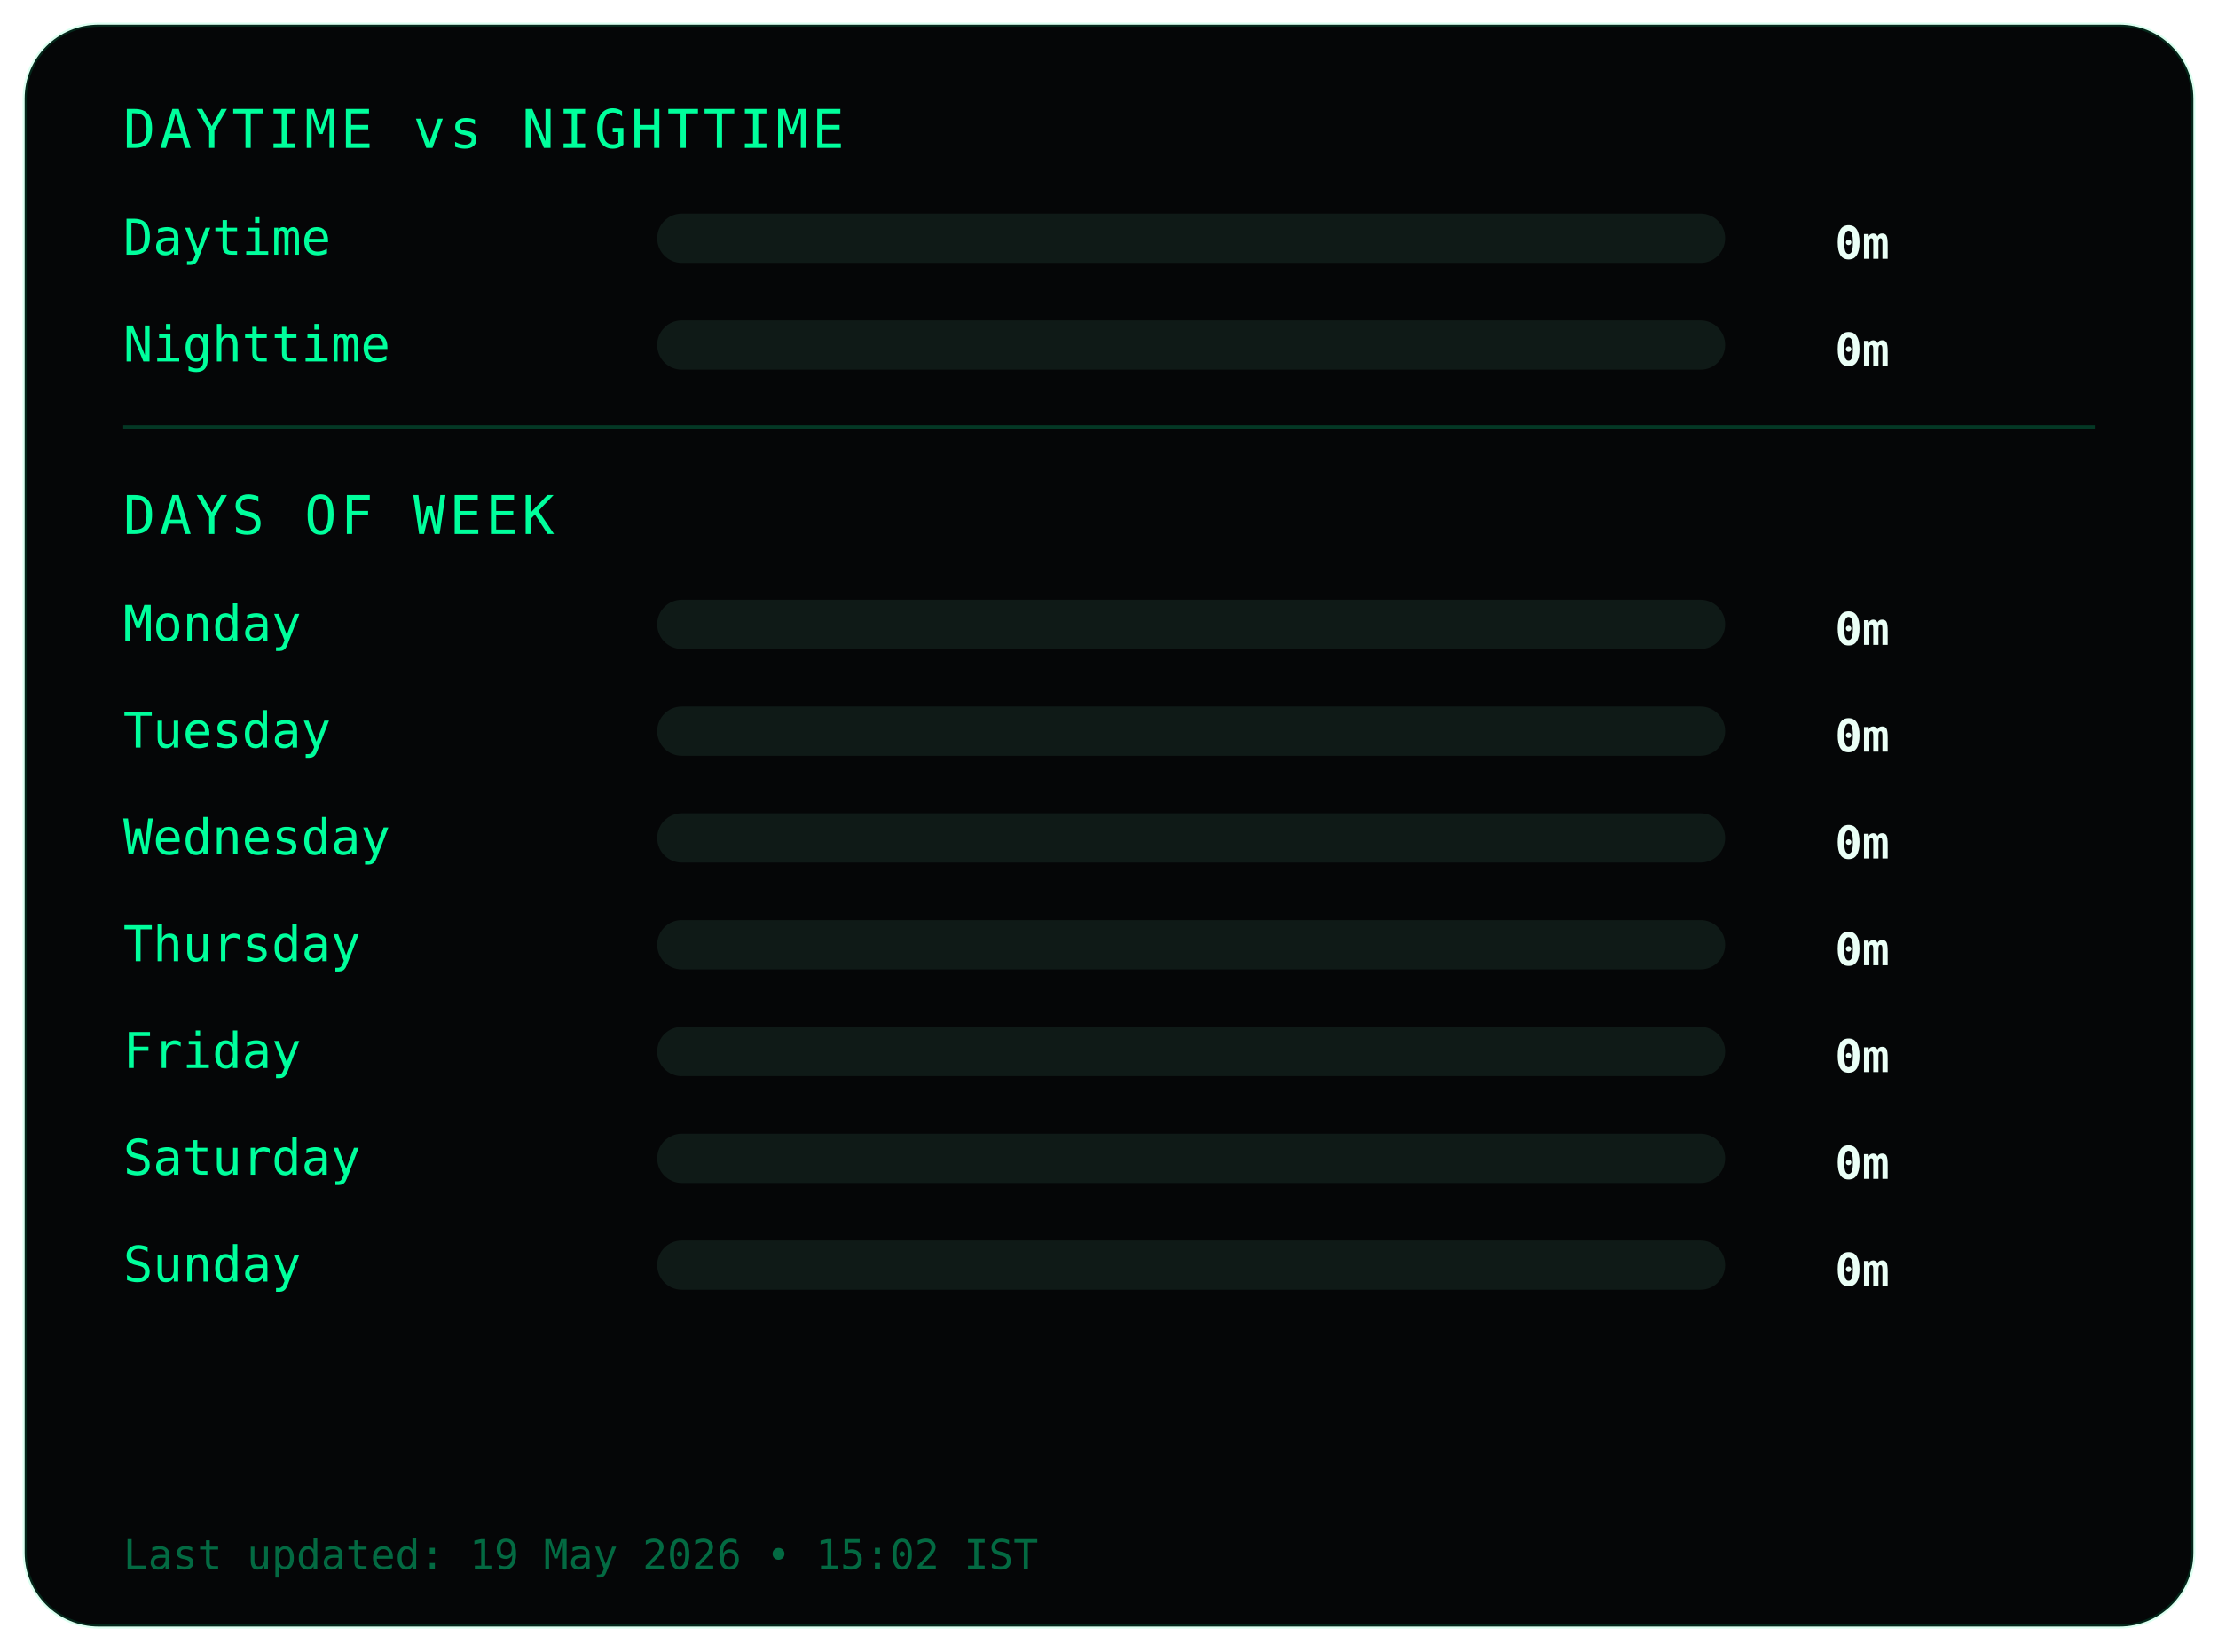
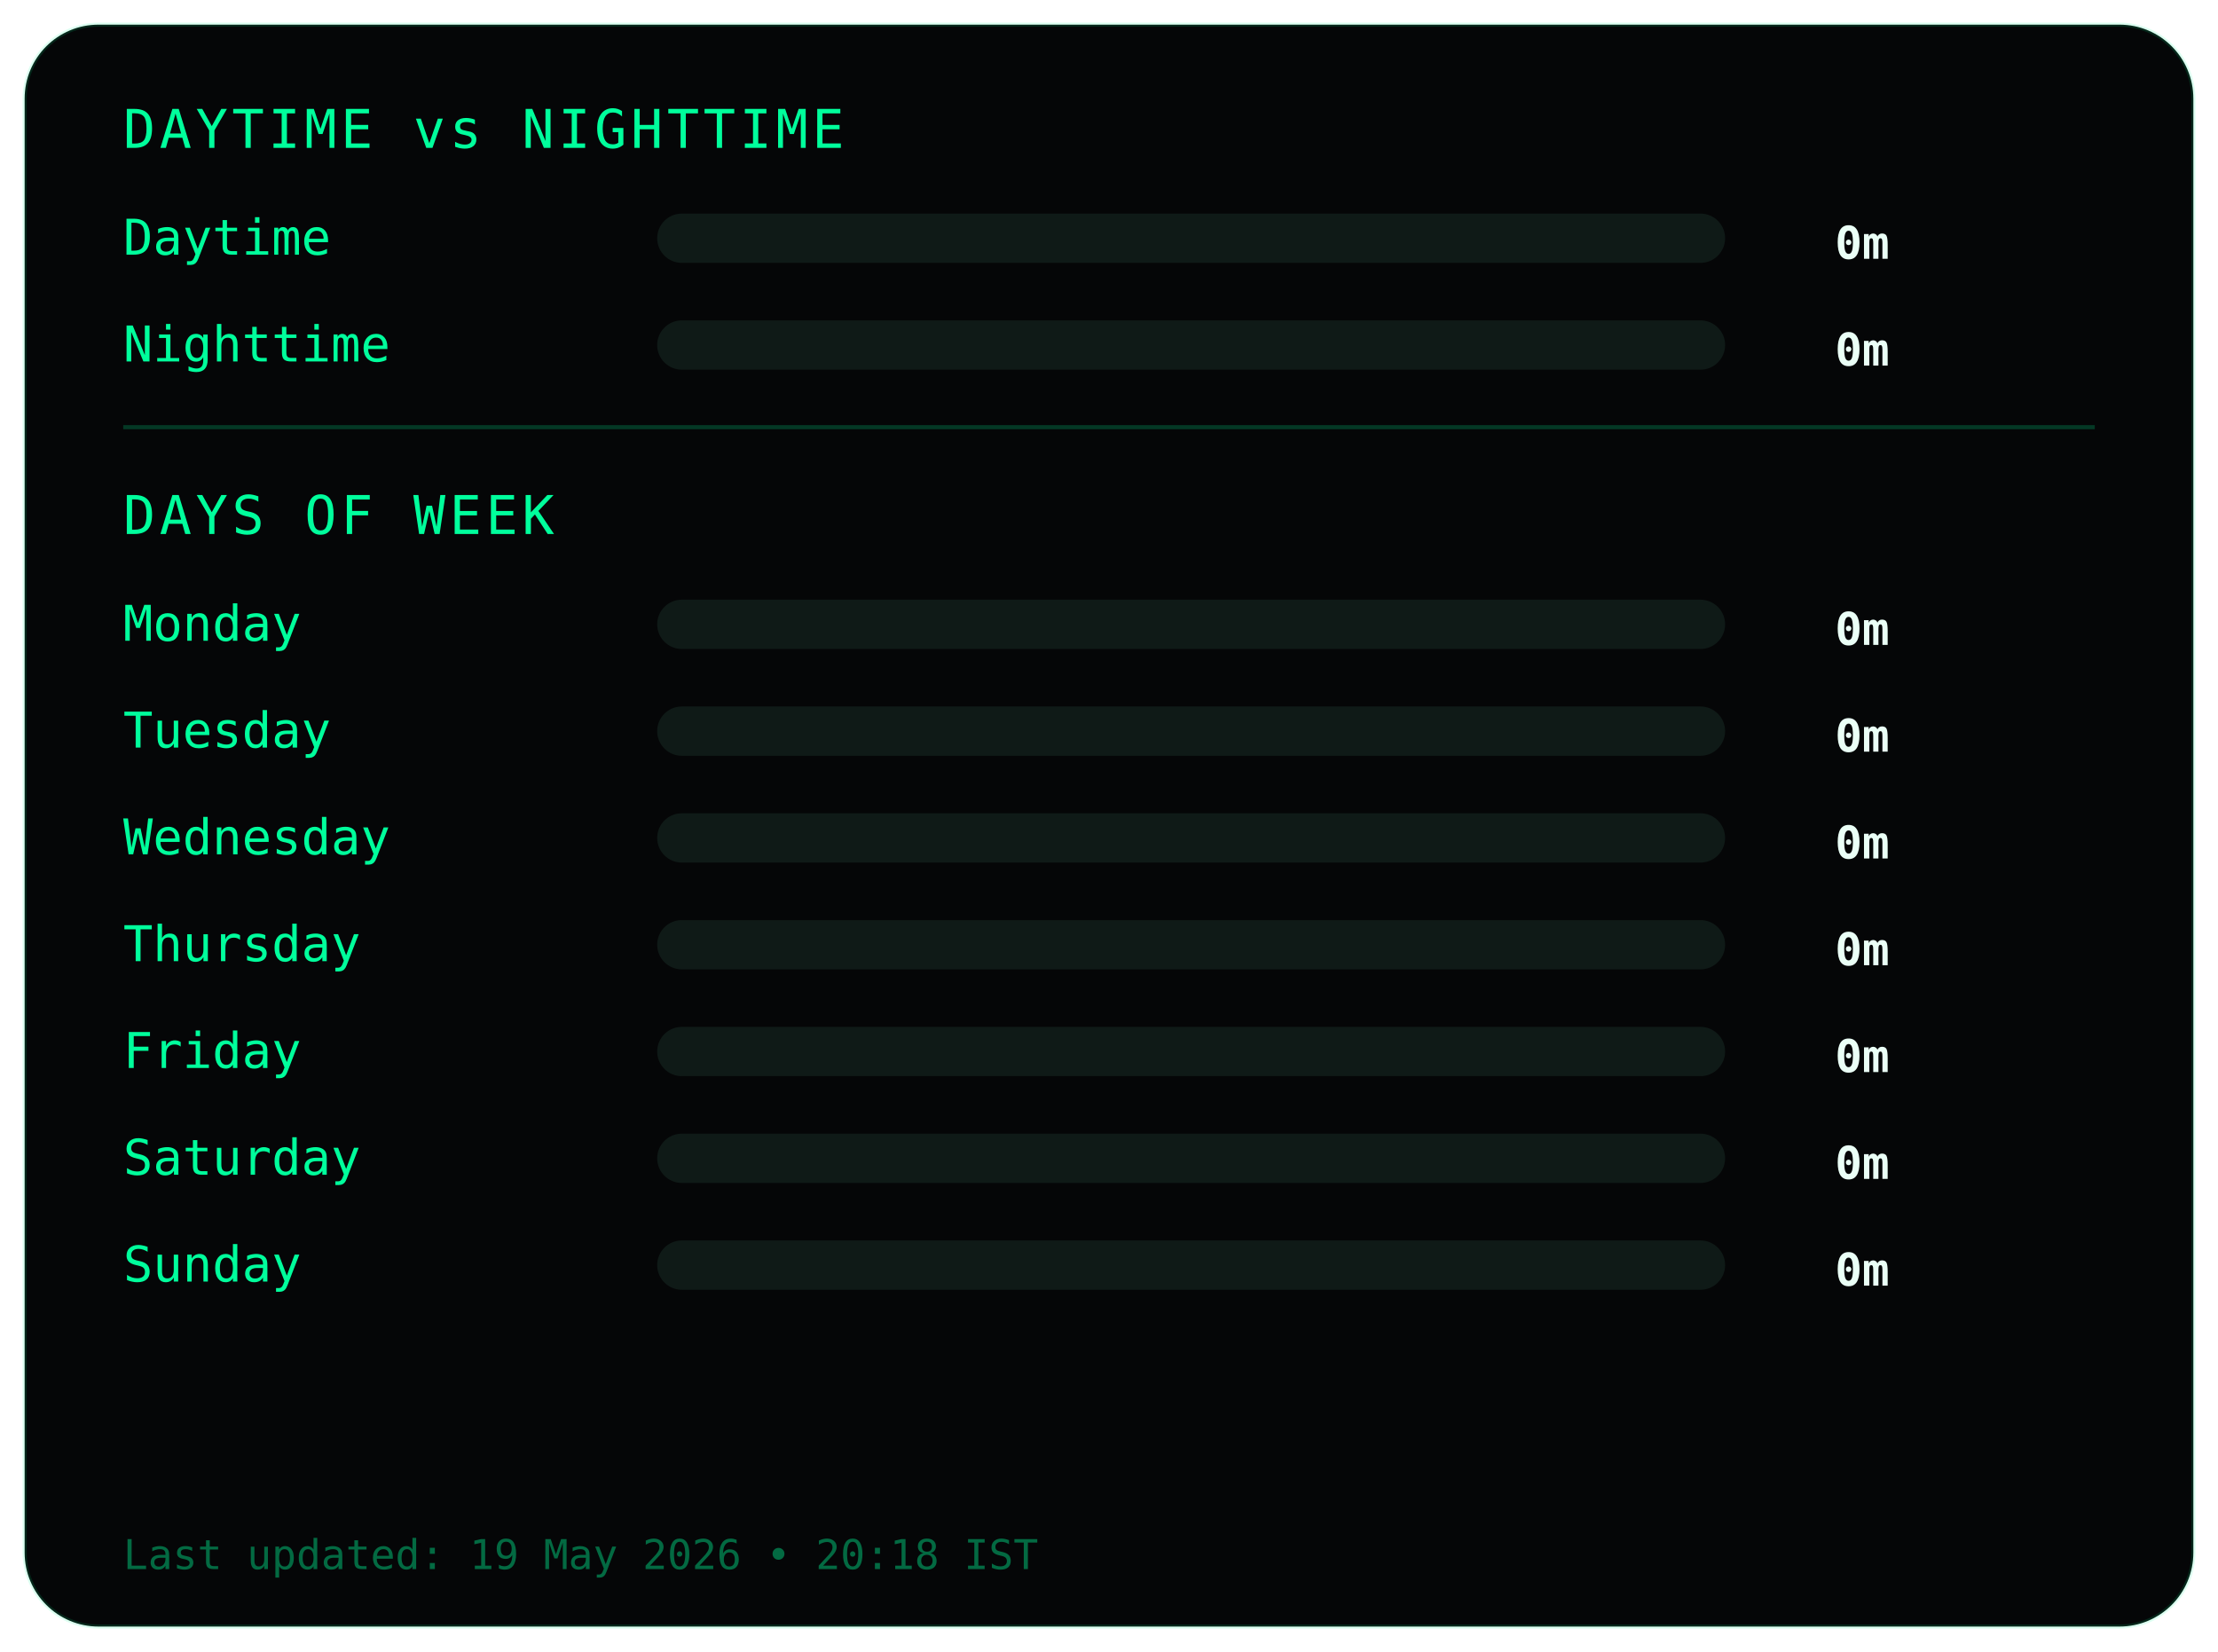
<svg xmlns="http://www.w3.org/2000/svg" width="540" height="402">
  <style>
.frame {
  fill:#050607;
  stroke:#00ff9c22;
  stroke-width:1;
}
.title {
  fill:#00ff9c;
  font-family:monospace;
  font-size:13px;
  letter-spacing:1px;
}
.label {
  fill:#00ff9c;
  font-family:monospace;
  font-size:12px;
}
.value {
  fill:#eafff6;
  font-family:monospace;
  font-size:11px;
  font-weight:bold;
  text-anchor:end;
}
.bar-bg { fill:#0f1a17; }
.bar { fill:#00ff9c; }
.divider { stroke:#00ff9c33; }
.footer {
  fill:#00ff9c66;
  font-family:monospace;
  font-size:10px;
}
</style>
  <rect class="frame" x="6" y="6" rx="18" width="528" height="390" />
  <text class="title" x="30" y="36">DAYTIME vs NIGHTTIME</text>
  <text class="label" x="30" y="62">Daytime</text>
  <rect class="bar-bg" x="160" y="52" width="260" height="12" rx="6" />
  <rect class="bar" x="160" y="52" width="0" height="12" rx="6" />
  <text class="value" x="460" y="63">0m</text>
  <text class="label" x="30" y="88">Nighttime</text>
  <rect class="bar-bg" x="160" y="78" width="260" height="12" rx="6" />
  <rect class="bar" x="160" y="78" width="0" height="12" rx="6" />
  <text class="value" x="460" y="89">0m</text>
  <line class="divider" x1="30" y1="104" x2="510" y2="104" />
  <text class="title" x="30" y="130">DAYS OF WEEK</text>
  <text class="label" x="30" y="156">Monday</text>
  <rect class="bar-bg" x="160" y="146" width="260" height="12" rx="6" />
  <rect class="bar" x="160" y="146" width="0" height="12" rx="6" />
  <text class="value" x="460" y="157">0m</text>
  <text class="label" x="30" y="182">Tuesday</text>
  <rect class="bar-bg" x="160" y="172" width="260" height="12" rx="6" />
  <rect class="bar" x="160" y="172" width="0" height="12" rx="6" />
  <text class="value" x="460" y="183">0m</text>
  <text class="label" x="30" y="208">Wednesday</text>
  <rect class="bar-bg" x="160" y="198" width="260" height="12" rx="6" />
  <rect class="bar" x="160" y="198" width="0" height="12" rx="6" />
  <text class="value" x="460" y="209">0m</text>
  <text class="label" x="30" y="234">Thursday</text>
  <rect class="bar-bg" x="160" y="224" width="260" height="12" rx="6" />
  <rect class="bar" x="160" y="224" width="0" height="12" rx="6" />
  <text class="value" x="460" y="235">0m</text>
  <text class="label" x="30" y="260">Friday</text>
  <rect class="bar-bg" x="160" y="250" width="260" height="12" rx="6" />
  <rect class="bar" x="160" y="250" width="0" height="12" rx="6" />
  <text class="value" x="460" y="261">0m</text>
  <text class="label" x="30" y="286">Saturday</text>
  <rect class="bar-bg" x="160" y="276" width="260" height="12" rx="6" />
  <rect class="bar" x="160" y="276" width="0" height="12" rx="6" />
  <text class="value" x="460" y="287">0m</text>
  <text class="label" x="30" y="312">Sunday</text>
  <rect class="bar-bg" x="160" y="302" width="260" height="12" rx="6" />
  <rect class="bar" x="160" y="302" width="0" height="12" rx="6" />
  <text class="value" x="460" y="313">0m</text>
  <text class="footer" x="30" y="382">
- Last updated: 19 May 2026 • 15:02 IST
+ Last updated: 19 May 2026 • 20:18 IST
</text>
</svg>
